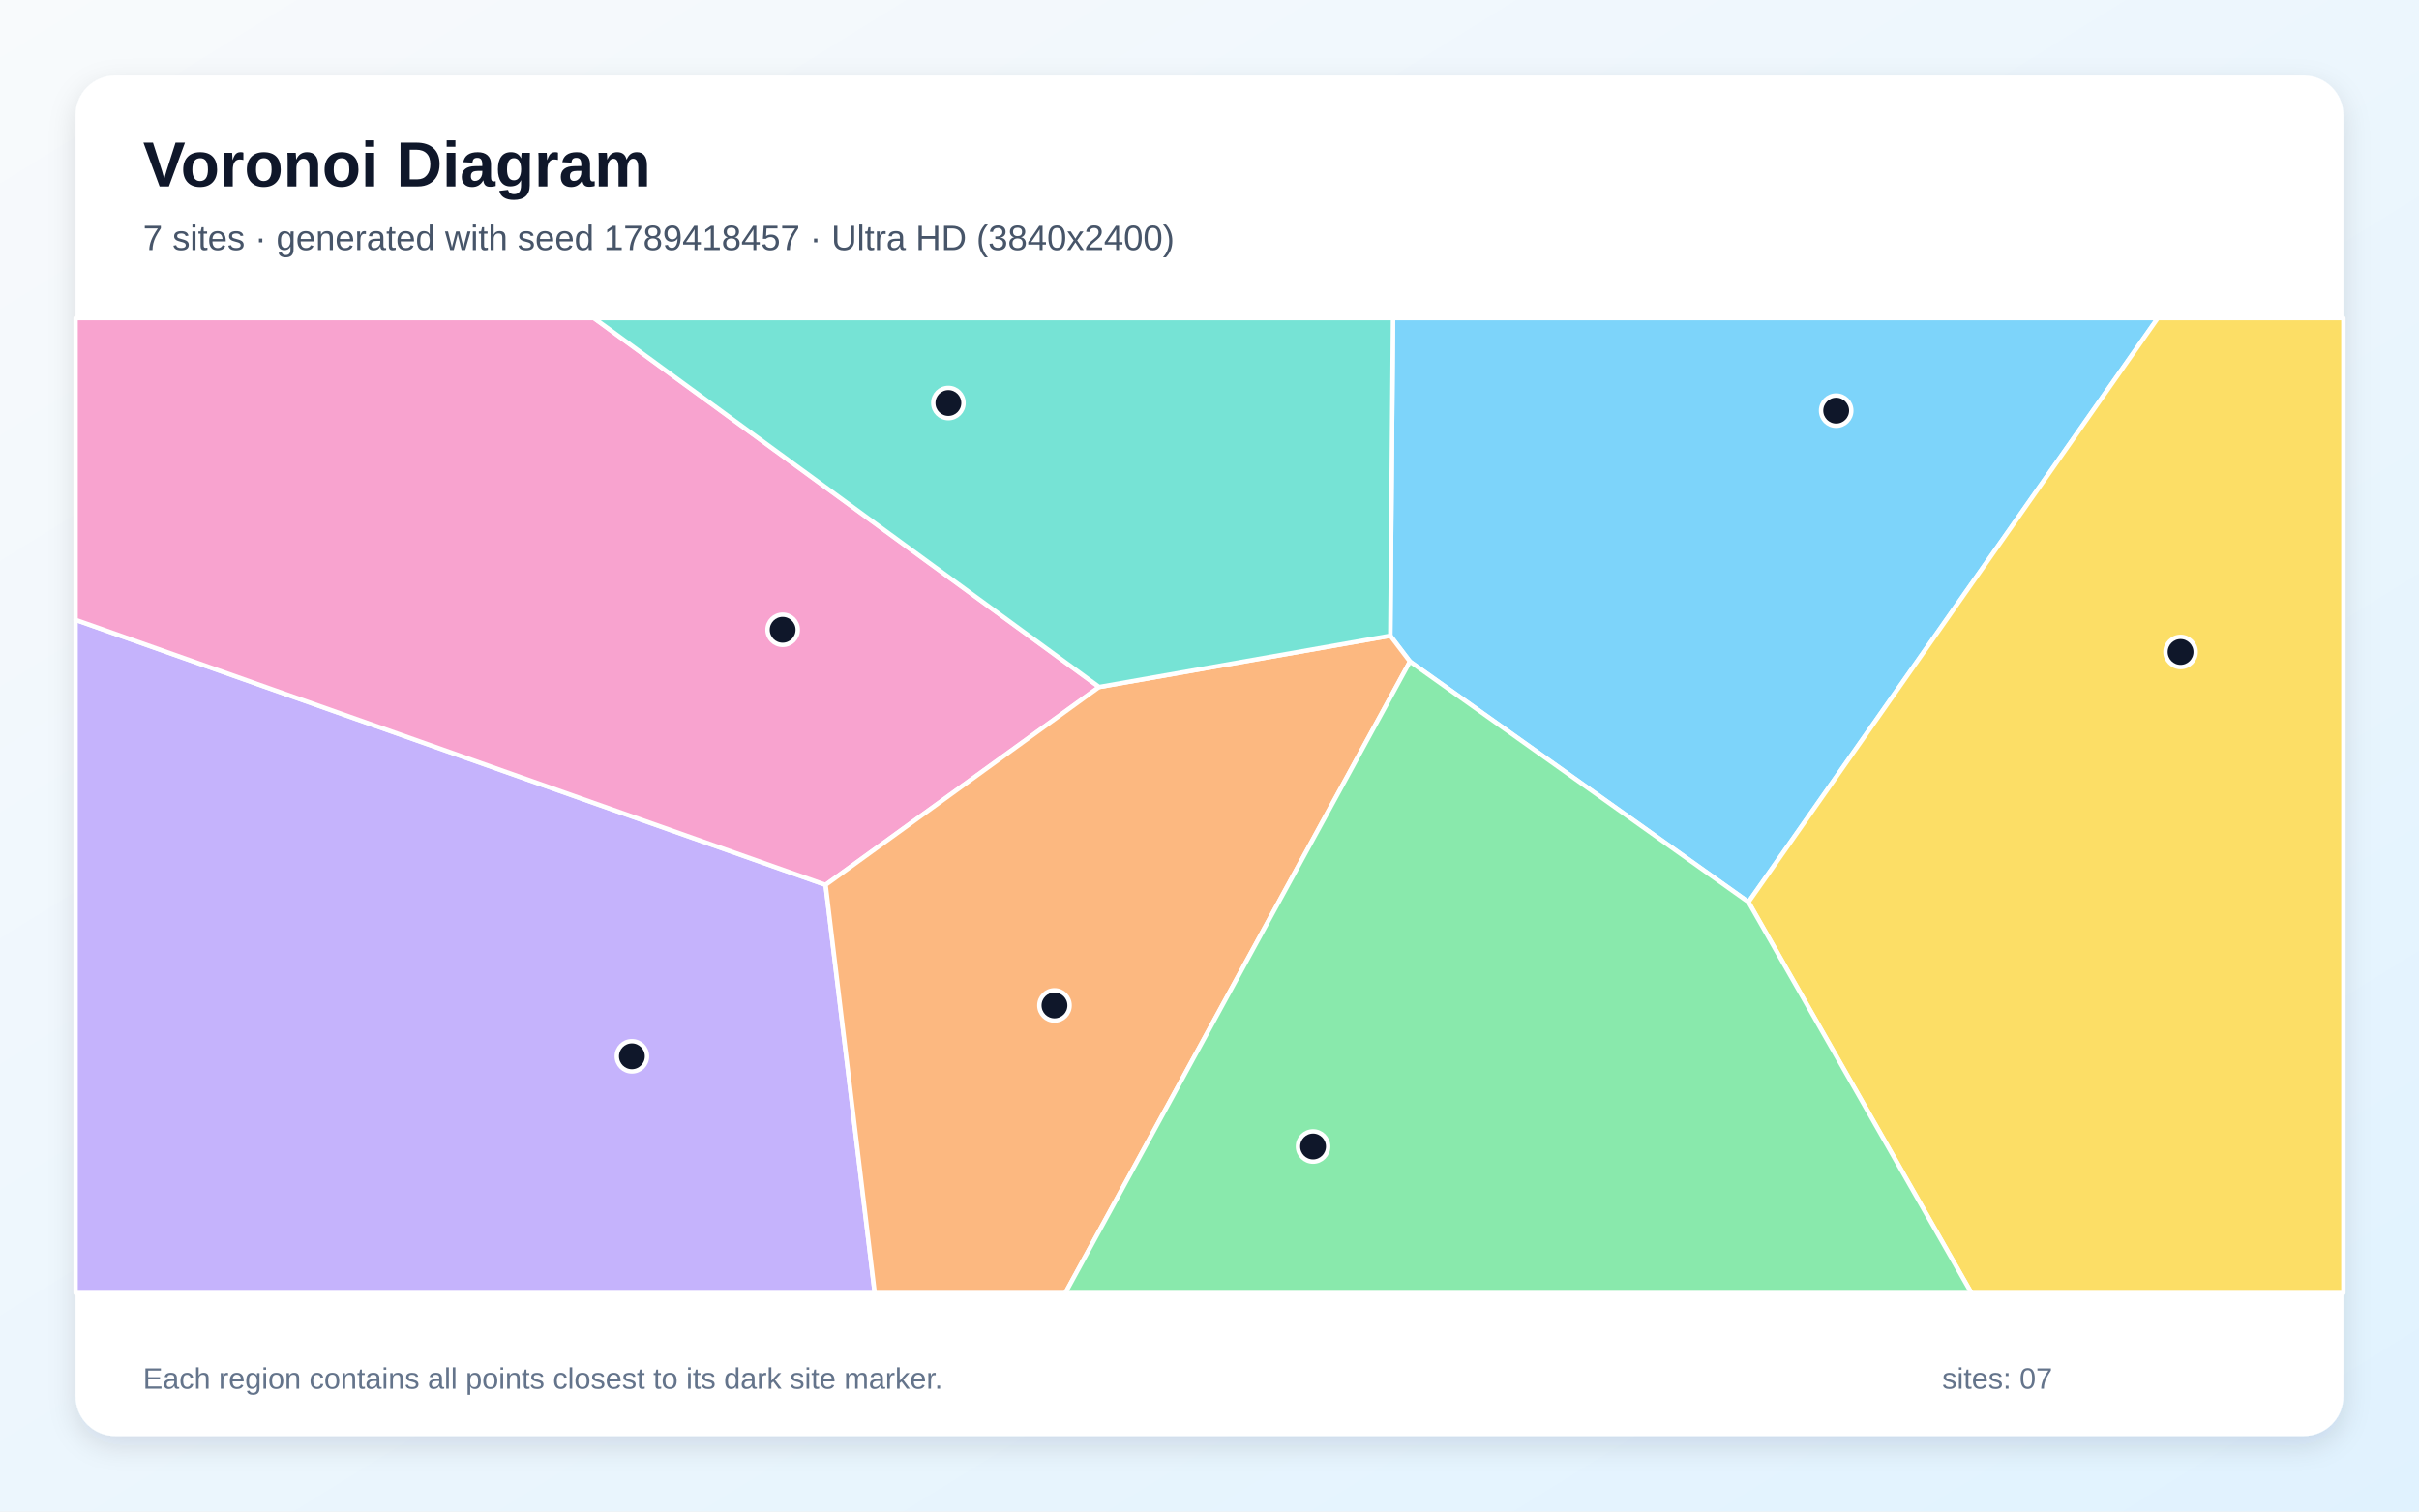
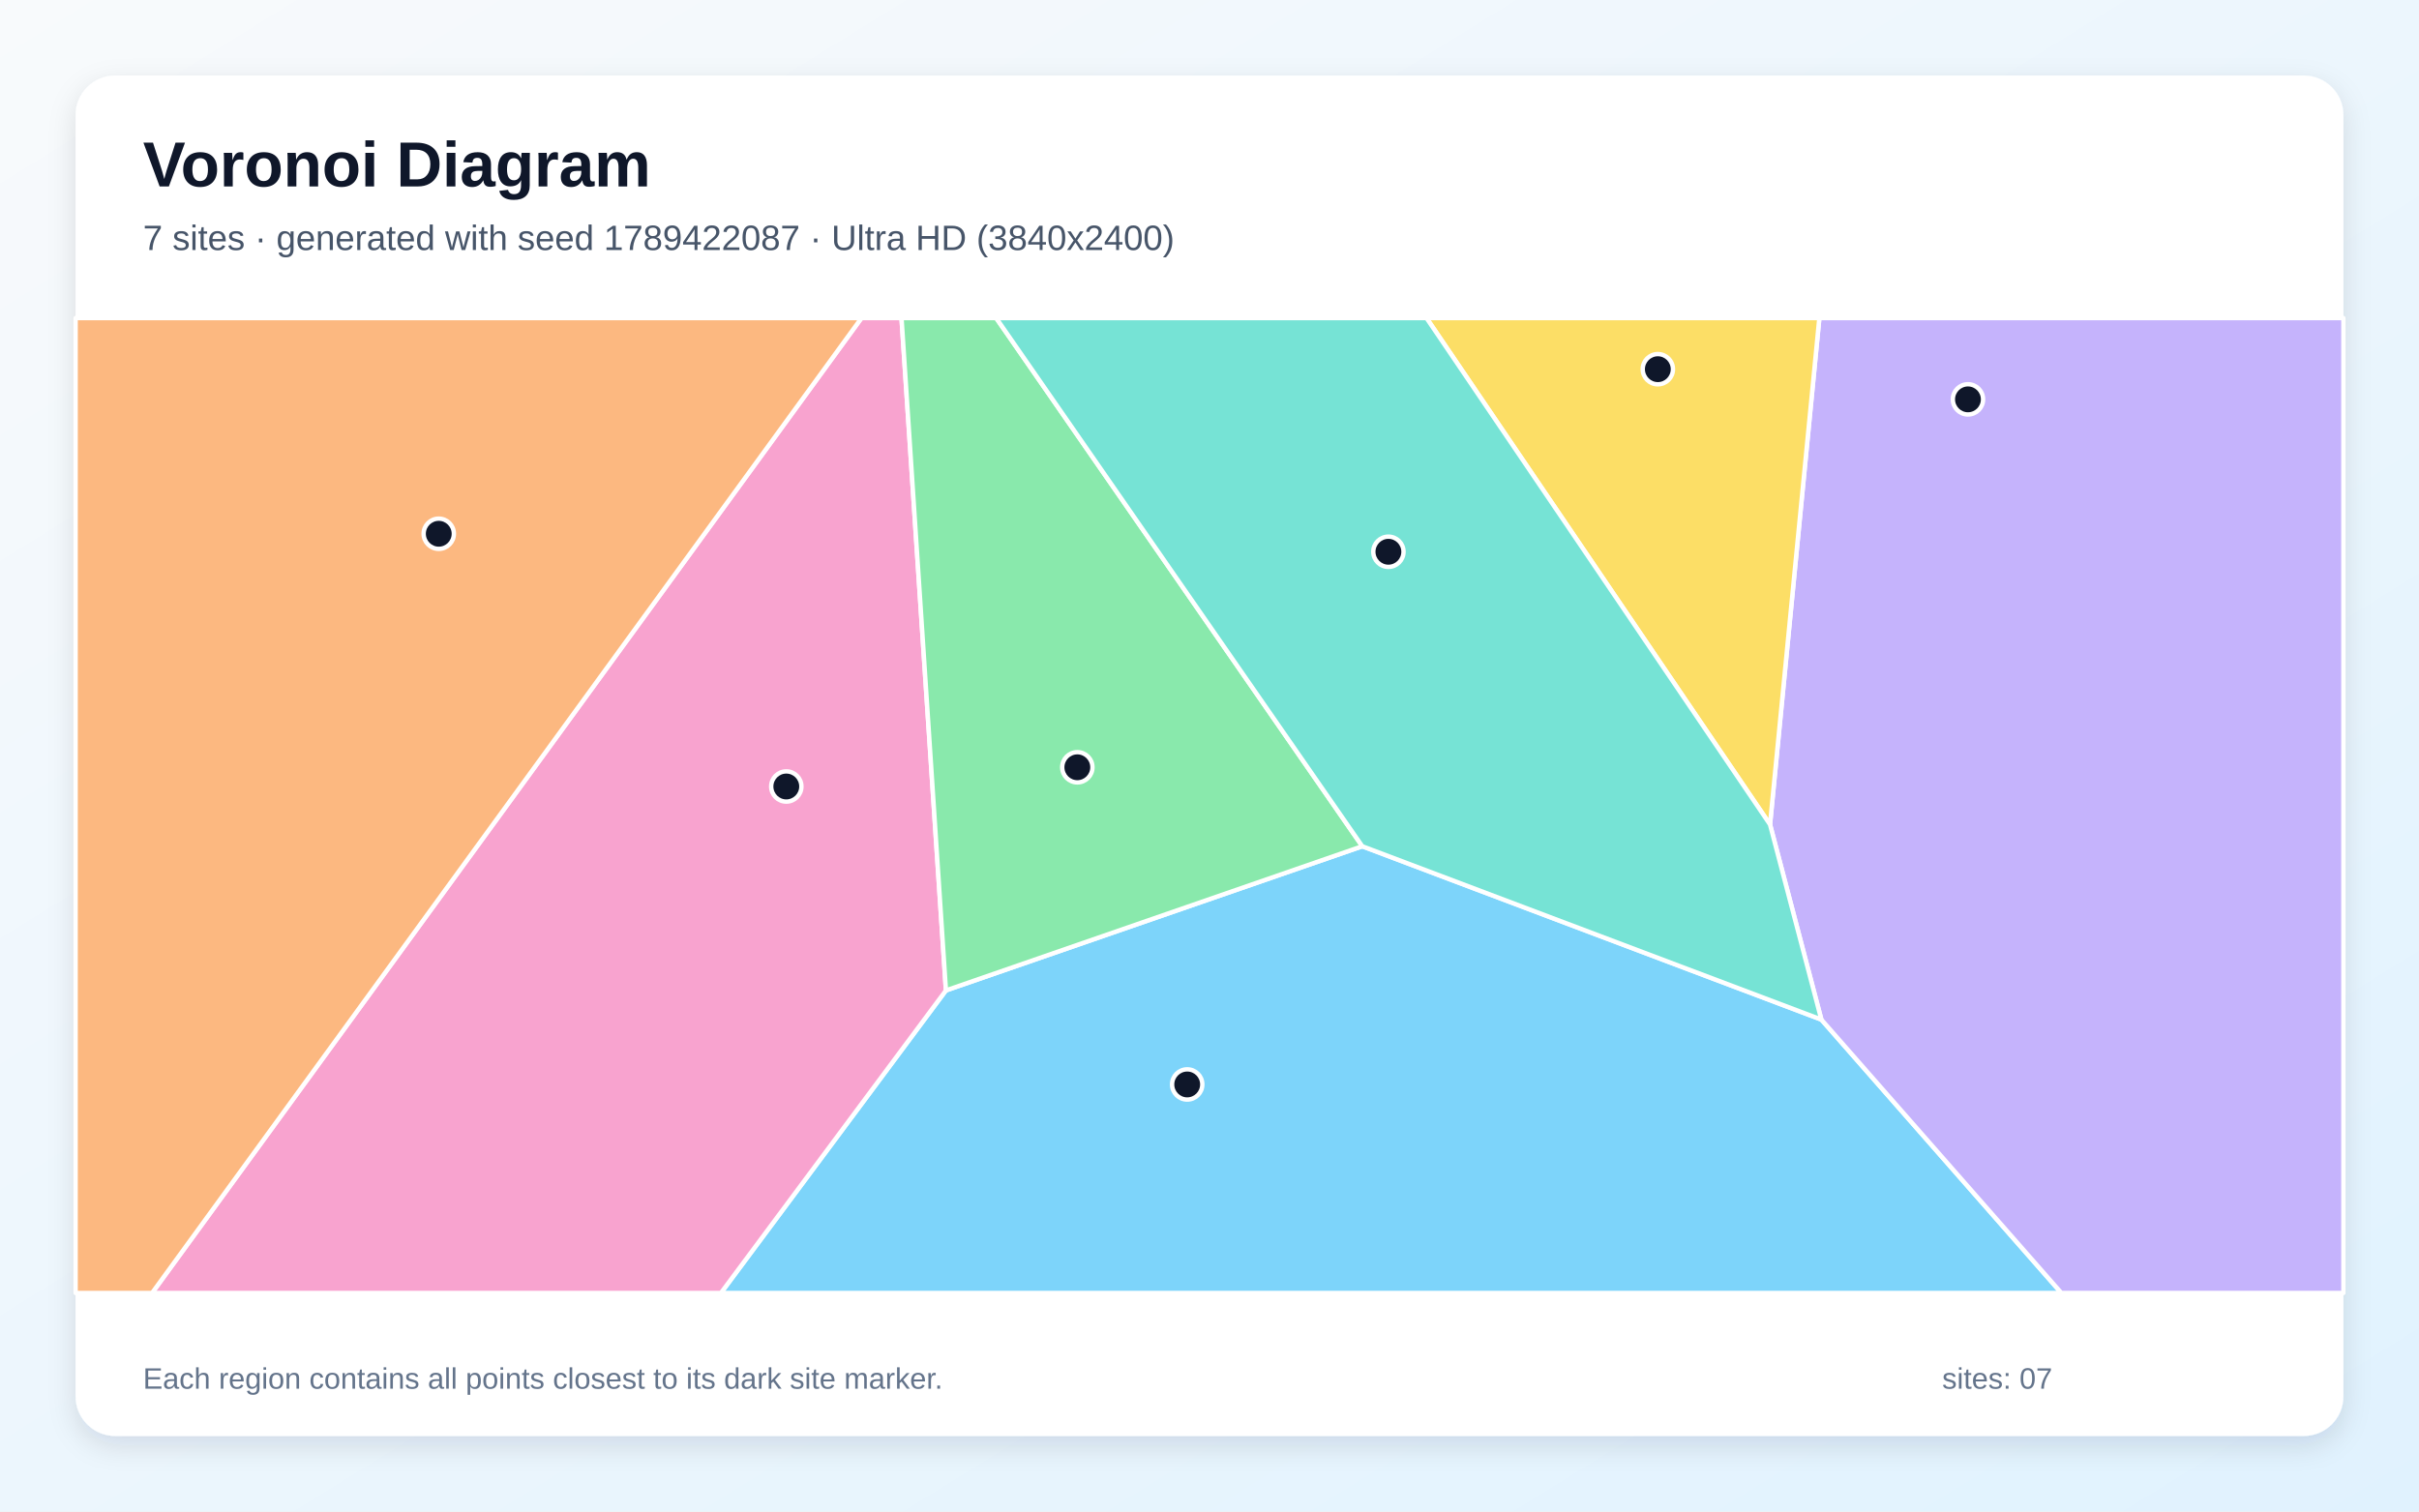
<svg xmlns="http://www.w3.org/2000/svg" width="3840" height="2400" viewBox="0 0 3840 2400" role="img" aria-labelledby="title description">
  <defs>
    <linearGradient id="background" x1="0" y1="0" x2="1" y2="1">
      <stop stop-color="#F8FAFC" />
      <stop offset="1" stop-color="#E0F2FE" />
    </linearGradient>
    <filter id="shadow" x="-5%" y="-5%" width="110%" height="110%">
      <feDropShadow dx="0" dy="15" stdDeviation="22" flood-color="#0F172A" flood-opacity=".12" />
    </filter>
  </defs>
  <rect width="3840" height="2400" fill="url(#background)" />
  <rect x="120" y="120" width="3600" height="2160" rx="63" fill="#FFFFFF" filter="url(#shadow)" />
  <g font-family="Arial, sans-serif">
    <text x="227" y="296" font-size="101" font-weight="700" fill="#0F172A">Voronoi Diagram</text>
-     <text x="227" y="397" font-size="56" fill="#475569">7 sites · generated with seed 1789418457 · Ultra HD (3840x2400)</text>
+     <text x="227" y="397" font-size="56" fill="#475569">7 sites · generated with seed 1789422087 · Ultra HD (3840x2400)</text>
  </g>
  <g stroke="#FFFFFF" stroke-width="7" stroke-linejoin="round">
-     <polygon points="2775.6,1432.3 2238.2,1050.4 2207.0,1009.4 2211.3,505.0 3425.4,505.0" fill="#38BDF8" fill-opacity="0.65" />
-     <polygon points="120.0,984.2 1310.6,1405.0 1388.6,2053.0 120.0,2053.0" fill="#A78BFA" fill-opacity="0.65" />
-     <polygon points="1744.8,1090.8 1310.6,1405.0 120.0,984.2 120.0,505.0 942.8,505.0" fill="#F472B6" fill-opacity="0.65" />
-     <polygon points="1310.6,1405.0 1744.8,1090.8 2207.0,1009.4 2238.2,1050.4 1691.1,2053.0 1388.6,2053.0" fill="#FB923C" fill-opacity="0.65" />
-     <polygon points="2775.6,1432.3 3425.4,505.0 3720.0,505.0 3720.0,2053.0 3129.5,2053.0" fill="#FACC15" fill-opacity="0.65" />
-     <polygon points="2238.2,1050.4 2775.6,1432.3 3129.5,2053.0 1691.1,2053.0" fill="#4ADE80" fill-opacity="0.65" />
-     <polygon points="1744.8,1090.8 942.8,505.0 2211.3,505.0 2207.0,1009.4" fill="#2DD4BF" fill-opacity="0.65" />
+     <polygon points="1501.6,1572.6 2162.5,1343.7 2891.3,1618.9 3272.3,2053.0 1144.4,2053.0" fill="#38BDF8" fill-opacity="0.65" />
+     <polygon points="2891.3,1618.9 2809.8,1309.2 2888.1,505.0 3720.0,505.0 3720.0,2053.0 3272.3,2053.0" fill="#A78BFA" fill-opacity="0.65" />
+     <polygon points="1367.5,505.0 1431.1,505.0 1501.6,1572.6 1144.4,2053.0 241.4,2053.0" fill="#F472B6" fill-opacity="0.65" />
+     <polygon points="120.0,505.0 1367.5,505.0 241.4,2053.0 120.0,2053.0" fill="#FB923C" fill-opacity="0.65" />
+     <polygon points="2809.8,1309.2 2264.5,505.0 2888.1,505.0" fill="#FACC15" fill-opacity="0.65" />
+     <polygon points="2162.5,1343.7 1501.6,1572.6 1431.1,505.0 1581.4,505.0" fill="#4ADE80" fill-opacity="0.65" />
+     <polygon points="2809.8,1309.2 2891.3,1618.9 2162.5,1343.7 1581.4,505.0 2264.5,505.0" fill="#2DD4BF" fill-opacity="0.65" />
  </g>
  <g>
-     <circle cx="2914.8" cy="652.0" r="24" fill="#0F172A" stroke="#FFFFFF" stroke-width="7" />
-     <circle cx="1003.1" cy="1677.2" r="24" fill="#0F172A" stroke="#FFFFFF" stroke-width="7" />
-     <circle cx="1242.4" cy="1000.0" r="24" fill="#0F172A" stroke="#FFFFFF" stroke-width="7" />
-     <circle cx="1673.9" cy="1596.4" r="24" fill="#0F172A" stroke="#FFFFFF" stroke-width="7" />
-     <circle cx="3461.5" cy="1035.2" r="24" fill="#0F172A" stroke="#FFFFFF" stroke-width="7" />
-     <circle cx="2084.4" cy="1820.4" r="24" fill="#0F172A" stroke="#FFFFFF" stroke-width="7" />
-     <circle cx="1505.5" cy="639.9" r="24" fill="#0F172A" stroke="#FFFFFF" stroke-width="7" />
+     <circle cx="1884.6" cy="1721.9" r="24" fill="#0F172A" stroke="#FFFFFF" stroke-width="7" />
+     <circle cx="3124.0" cy="634.1" r="24" fill="#0F172A" stroke="#FFFFFF" stroke-width="7" />
+     <circle cx="1248.2" cy="1248.8" r="24" fill="#0F172A" stroke="#FFFFFF" stroke-width="7" />
+     <circle cx="696.5" cy="847.5" r="24" fill="#0F172A" stroke="#FFFFFF" stroke-width="7" />
+     <circle cx="2631.7" cy="586.2" r="24" fill="#0F172A" stroke="#FFFFFF" stroke-width="7" />
+     <circle cx="1710.2" cy="1218.3" r="24" fill="#0F172A" stroke="#FFFFFF" stroke-width="7" />
+     <circle cx="2204.0" cy="876.1" r="24" fill="#0F172A" stroke="#FFFFFF" stroke-width="7" />
  </g>
  <g font-family="Arial, sans-serif" font-size="47" fill="#64748B">
    <text x="227" y="2205">Each region contains all points closest to its dark site marker.</text>
    <text x="3083" y="2205">sites: 07</text>
  </g>
</svg>
